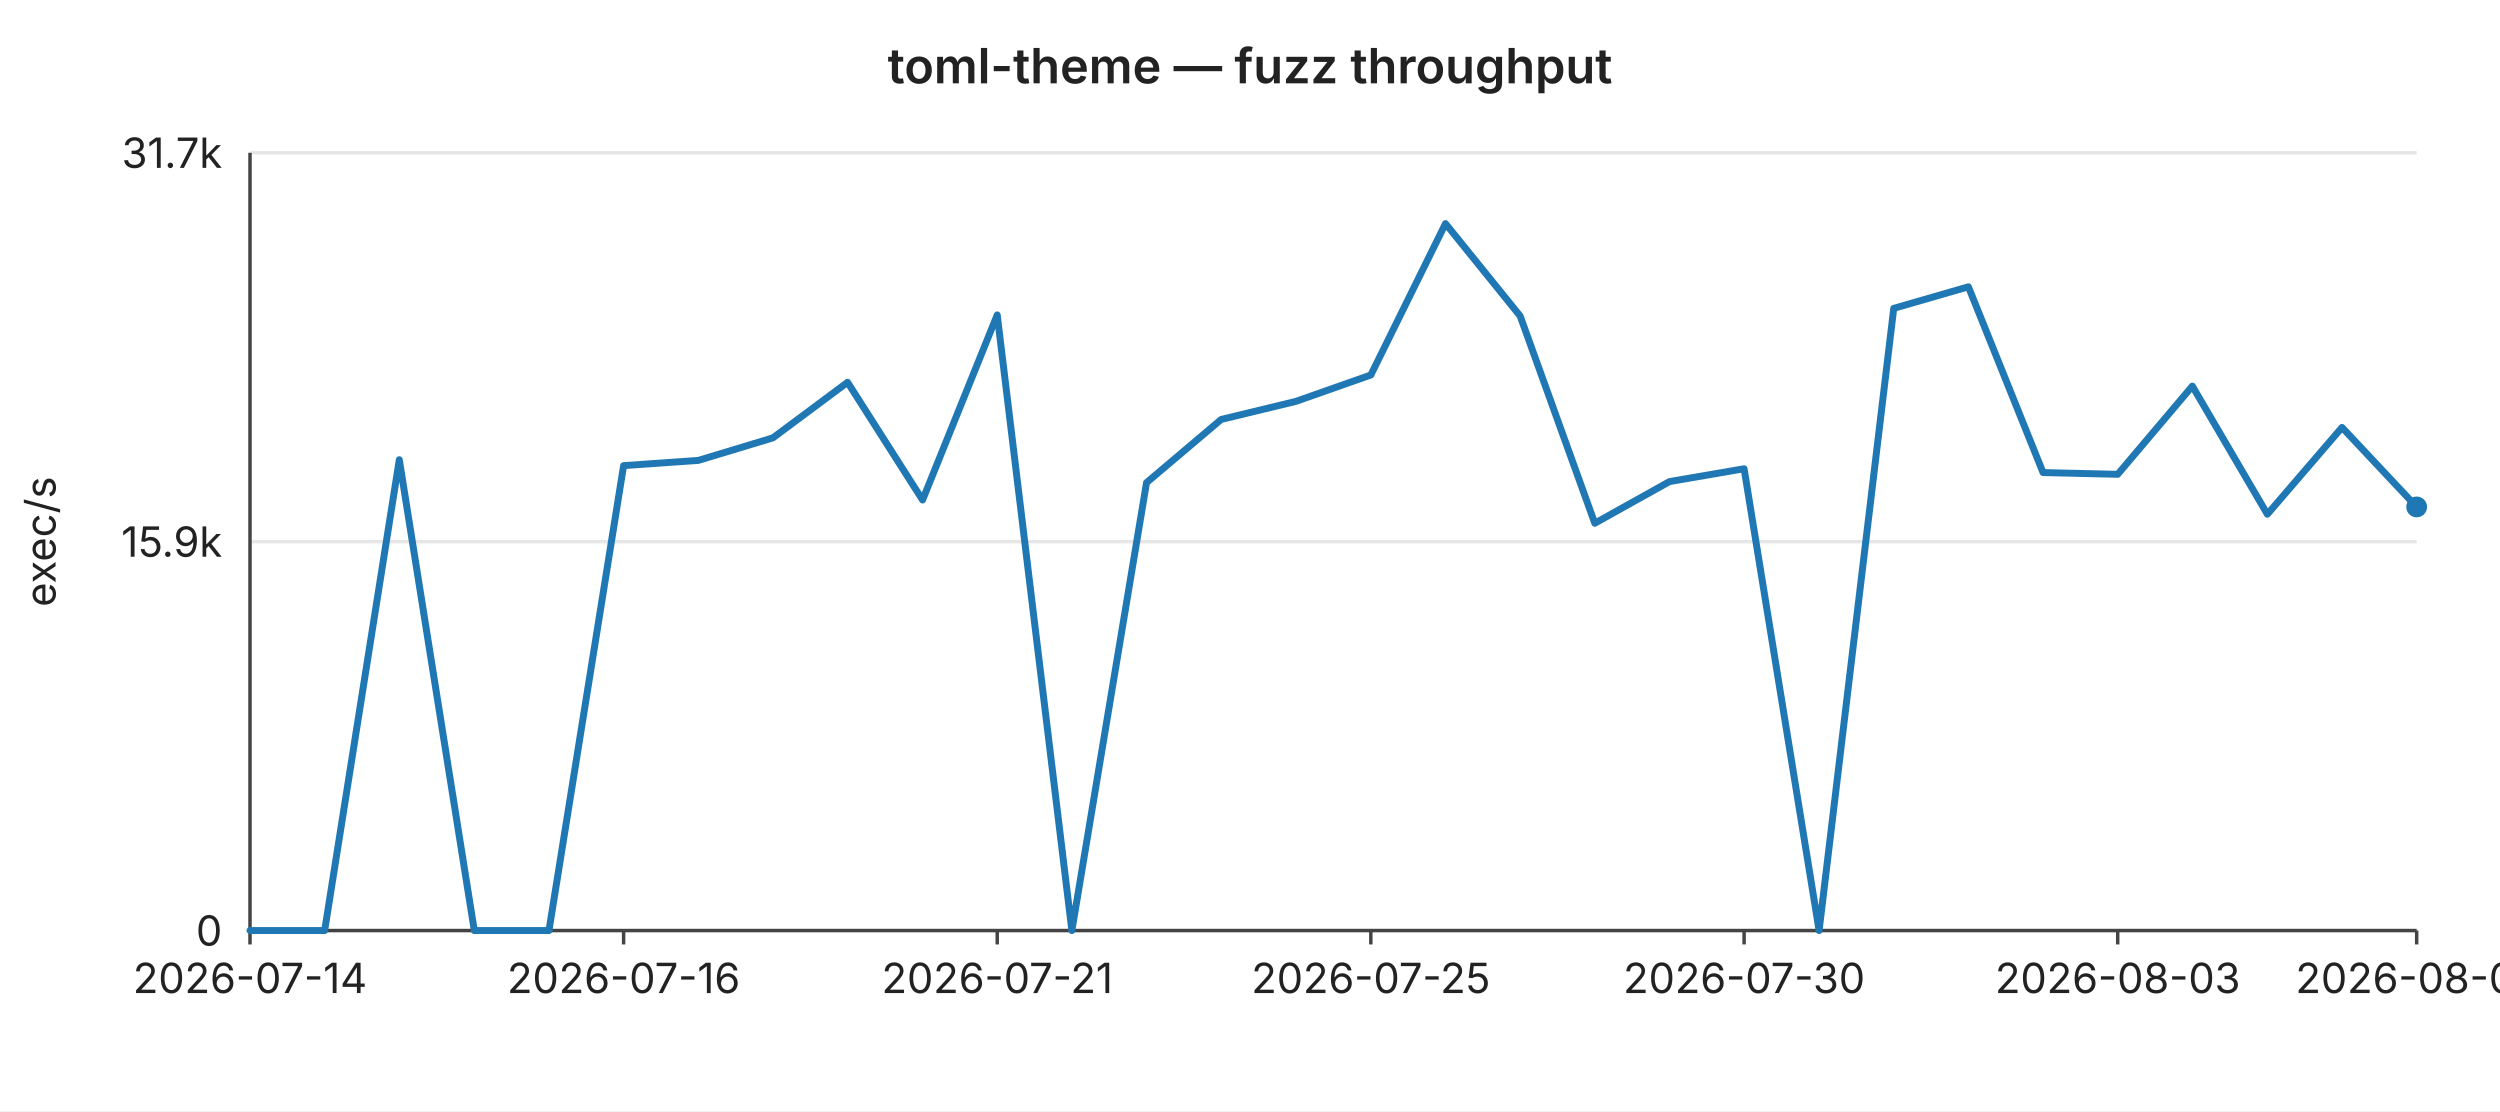
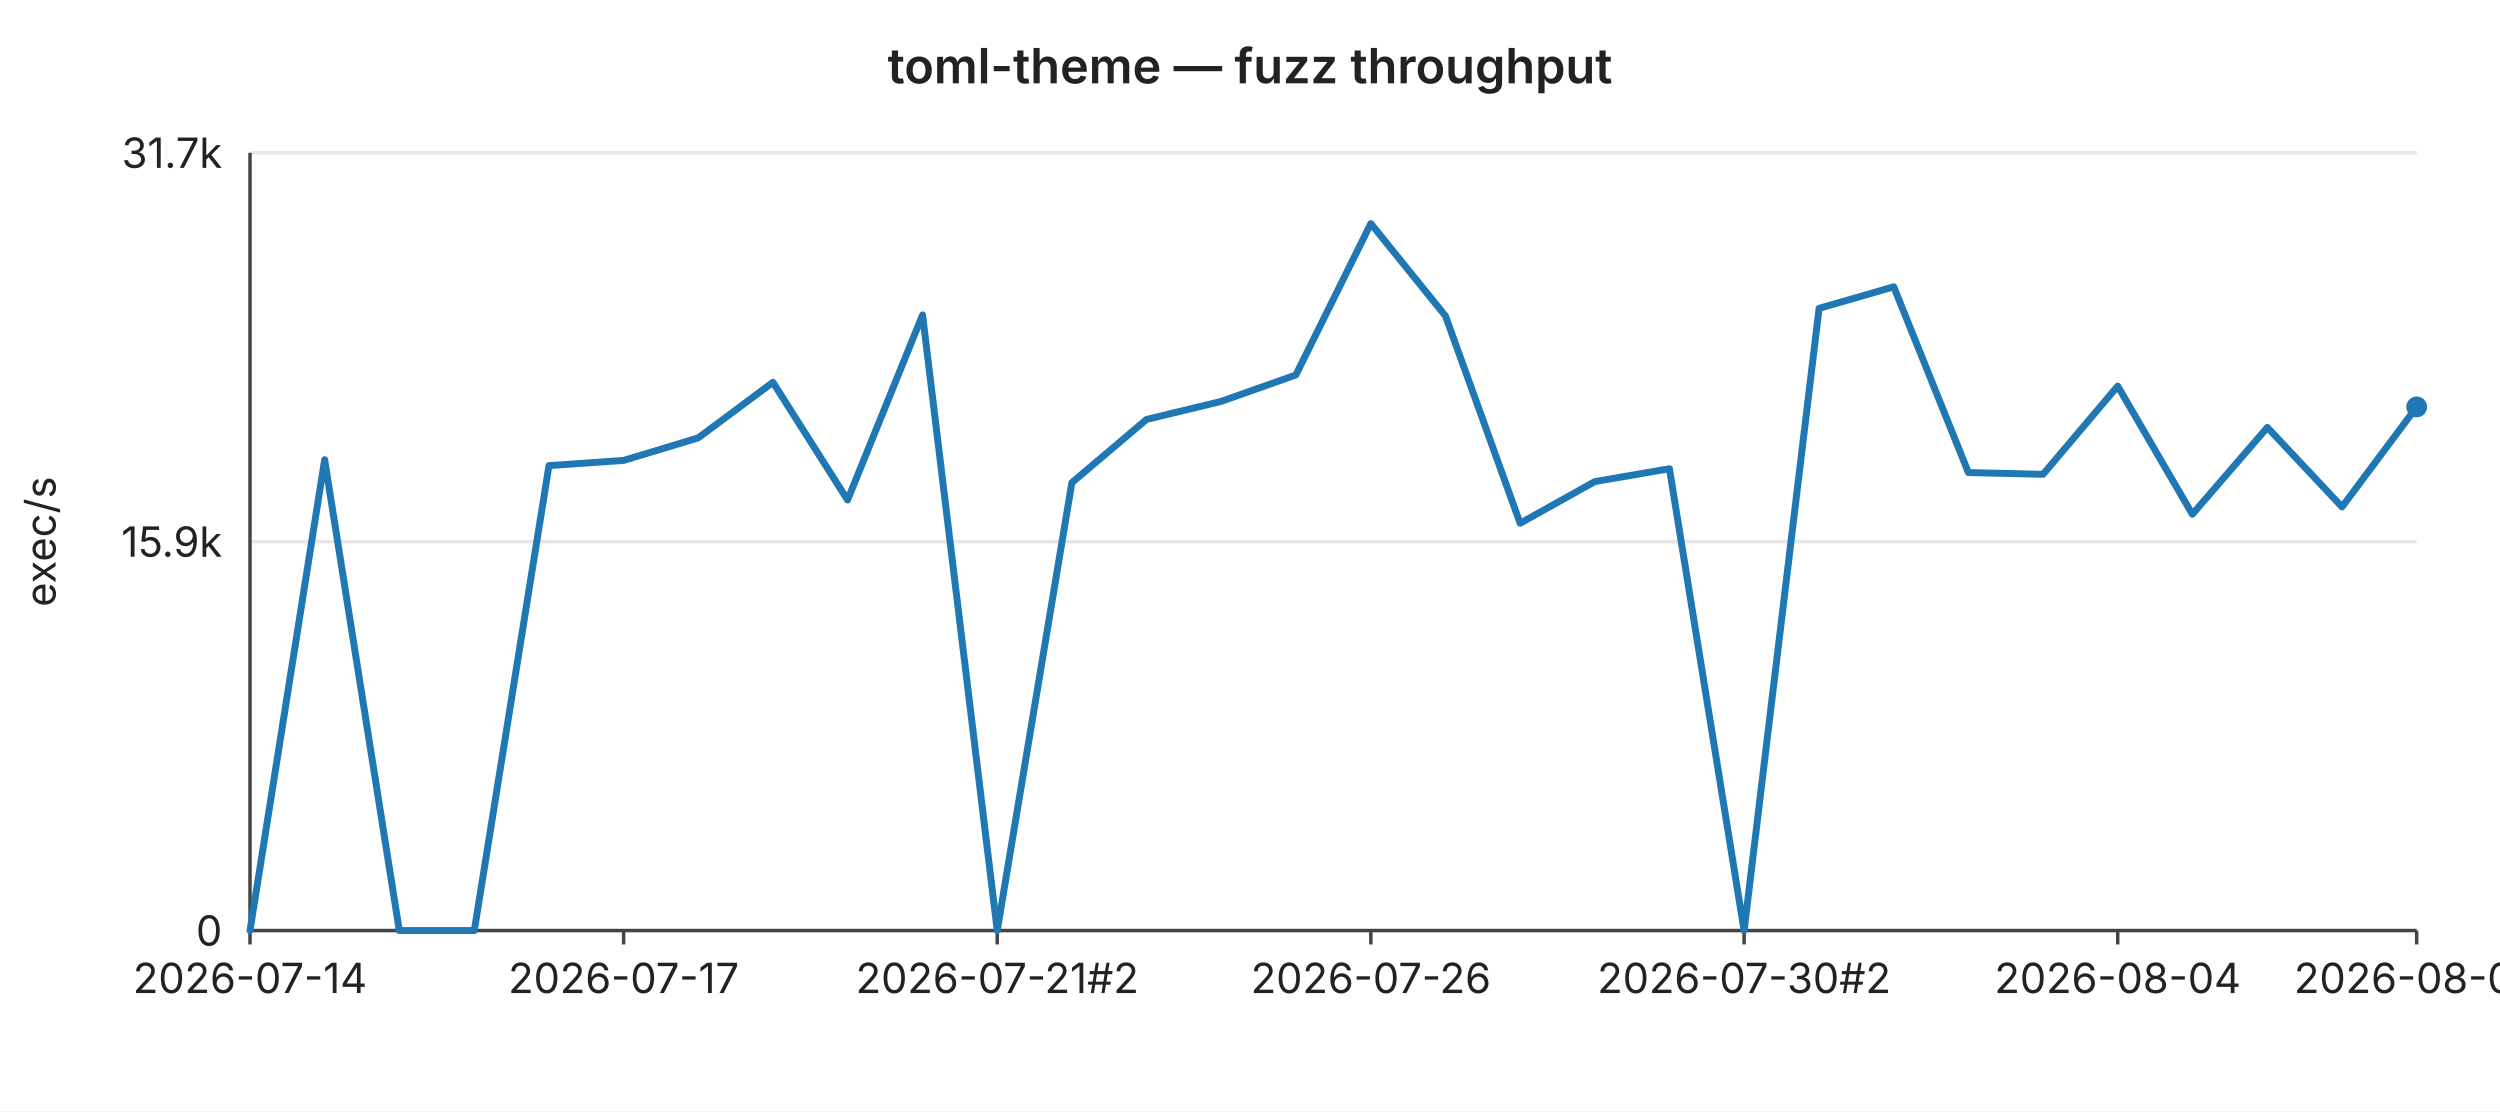
<svg xmlns="http://www.w3.org/2000/svg" width="720" height="320" viewBox="0 0 720 320" font-family="-apple-system,BlinkMacSystemFont,Segoe UI,sans-serif" font-size="12">
  <rect width="720" height="320" fill="#ffffff" />
  <text x="360" y="24" text-anchor="middle" font-size="14" font-weight="600" fill="#222">toml-theme — fuzz throughput</text>
  <line x1="72" y1="44.0" x2="696" y2="44.0" stroke="#e6e6e6" stroke-width="1" />
  <text x="64" y="44.0" text-anchor="end" dominant-baseline="middle" fill="#222">31.7k</text>
  <line x1="72" y1="156.0" x2="696" y2="156.0" stroke="#e6e6e6" stroke-width="1" />
  <text x="64" y="156.0" text-anchor="end" dominant-baseline="middle" fill="#222">15.9k</text>
  <line x1="72" y1="268.0" x2="696" y2="268.0" stroke="#e6e6e6" stroke-width="1" />
  <text x="64" y="268.0" text-anchor="end" dominant-baseline="middle" fill="#222">0</text>
  <text x="16" y="156" text-anchor="middle" fill="#222" transform="rotate(-90 16 156)">exec/s</text>
  <line x1="72" y1="44" x2="72" y2="268" stroke="#444" stroke-width="1" />
  <line x1="72" y1="268" x2="696" y2="268" stroke="#444" stroke-width="1" />
  <line x1="72.0" y1="268" x2="72.0" y2="272" stroke="#444" stroke-width="1" />
  <text x="72.0" y="286" text-anchor="middle" fill="#222">2026-07-14</text>
  <line x1="179.6" y1="268" x2="179.6" y2="272" stroke="#444" stroke-width="1" />
-   <text x="179.6" y="286" text-anchor="middle" fill="#222">2026-07-16</text>
+   <text x="179.6" y="286" text-anchor="middle" fill="#222">2026-07-17</text>
  <line x1="287.2" y1="268" x2="287.2" y2="272" stroke="#444" stroke-width="1" />
-   <text x="287.2" y="286" text-anchor="middle" fill="#222">2026-07-21</text>
+   <text x="287.2" y="286" text-anchor="middle" fill="#222">2026-07-21#2</text>
  <line x1="394.8" y1="268" x2="394.8" y2="272" stroke="#444" stroke-width="1" />
-   <text x="394.8" y="286" text-anchor="middle" fill="#222">2026-07-25</text>
+   <text x="394.8" y="286" text-anchor="middle" fill="#222">2026-07-26</text>
  <line x1="502.3" y1="268" x2="502.3" y2="272" stroke="#444" stroke-width="1" />
-   <text x="502.3" y="286" text-anchor="middle" fill="#222">2026-07-30</text>
+   <text x="502.3" y="286" text-anchor="middle" fill="#222">2026-07-30#2</text>
  <line x1="609.9" y1="268" x2="609.9" y2="272" stroke="#444" stroke-width="1" />
-   <text x="609.9" y="286" text-anchor="middle" fill="#222">2026-08-03</text>
+   <text x="609.9" y="286" text-anchor="middle" fill="#222">2026-08-04</text>
  <line x1="696.0" y1="268" x2="696.0" y2="272" stroke="#444" stroke-width="1" />
-   <text x="696.0" y="286" text-anchor="middle" fill="#222">2026-08-07</text>
-   <polyline fill="none" stroke="#1f77b4" stroke-width="2" stroke-linejoin="round" stroke-linecap="round" points="72.0,268.0 93.5,268.0 115.0,132.4 136.6,268.0 158.1,268.0 179.6,134.1 201.1,132.6 222.6,126.1 244.1,110.1 265.7,144.0 287.2,90.7 308.7,268.0 330.2,139.0 351.7,120.8 373.2,115.6 394.8,108.0 416.3,64.4 437.8,91.0 459.3,150.7 480.8,138.7 502.3,135.0 523.9,268.0 545.4,88.8 566.9,82.6 588.4,136.1 609.9,136.6 631.4,111.2 653.0,148.1 674.5,123.1 696.0,146.0" />
-   <circle cx="696.0" cy="146.0" r="3" fill="#1f77b4" />
+   <text x="696.0" y="286" text-anchor="middle" fill="#222">2026-08-08</text>
+   <polyline fill="none" stroke="#1f77b4" stroke-width="2" stroke-linejoin="round" stroke-linecap="round" points="72.0,268.0 93.5,132.4 115.0,268.0 136.6,268.0 158.1,134.1 179.6,132.6 201.1,126.1 222.6,110.1 244.1,144.0 265.7,90.7 287.2,268.0 308.7,139.0 330.2,120.8 351.7,115.6 373.2,108.0 394.8,64.4 416.3,91.0 437.8,150.7 459.3,138.7 480.8,135.0 502.3,268.0 523.9,88.8 545.4,82.6 566.9,136.1 588.4,136.6 609.9,111.2 631.4,148.1 653.0,123.1 674.5,146.0 696.0,117.2" />
+   <circle cx="696.0" cy="117.2" r="3" fill="#1f77b4" />
</svg>
